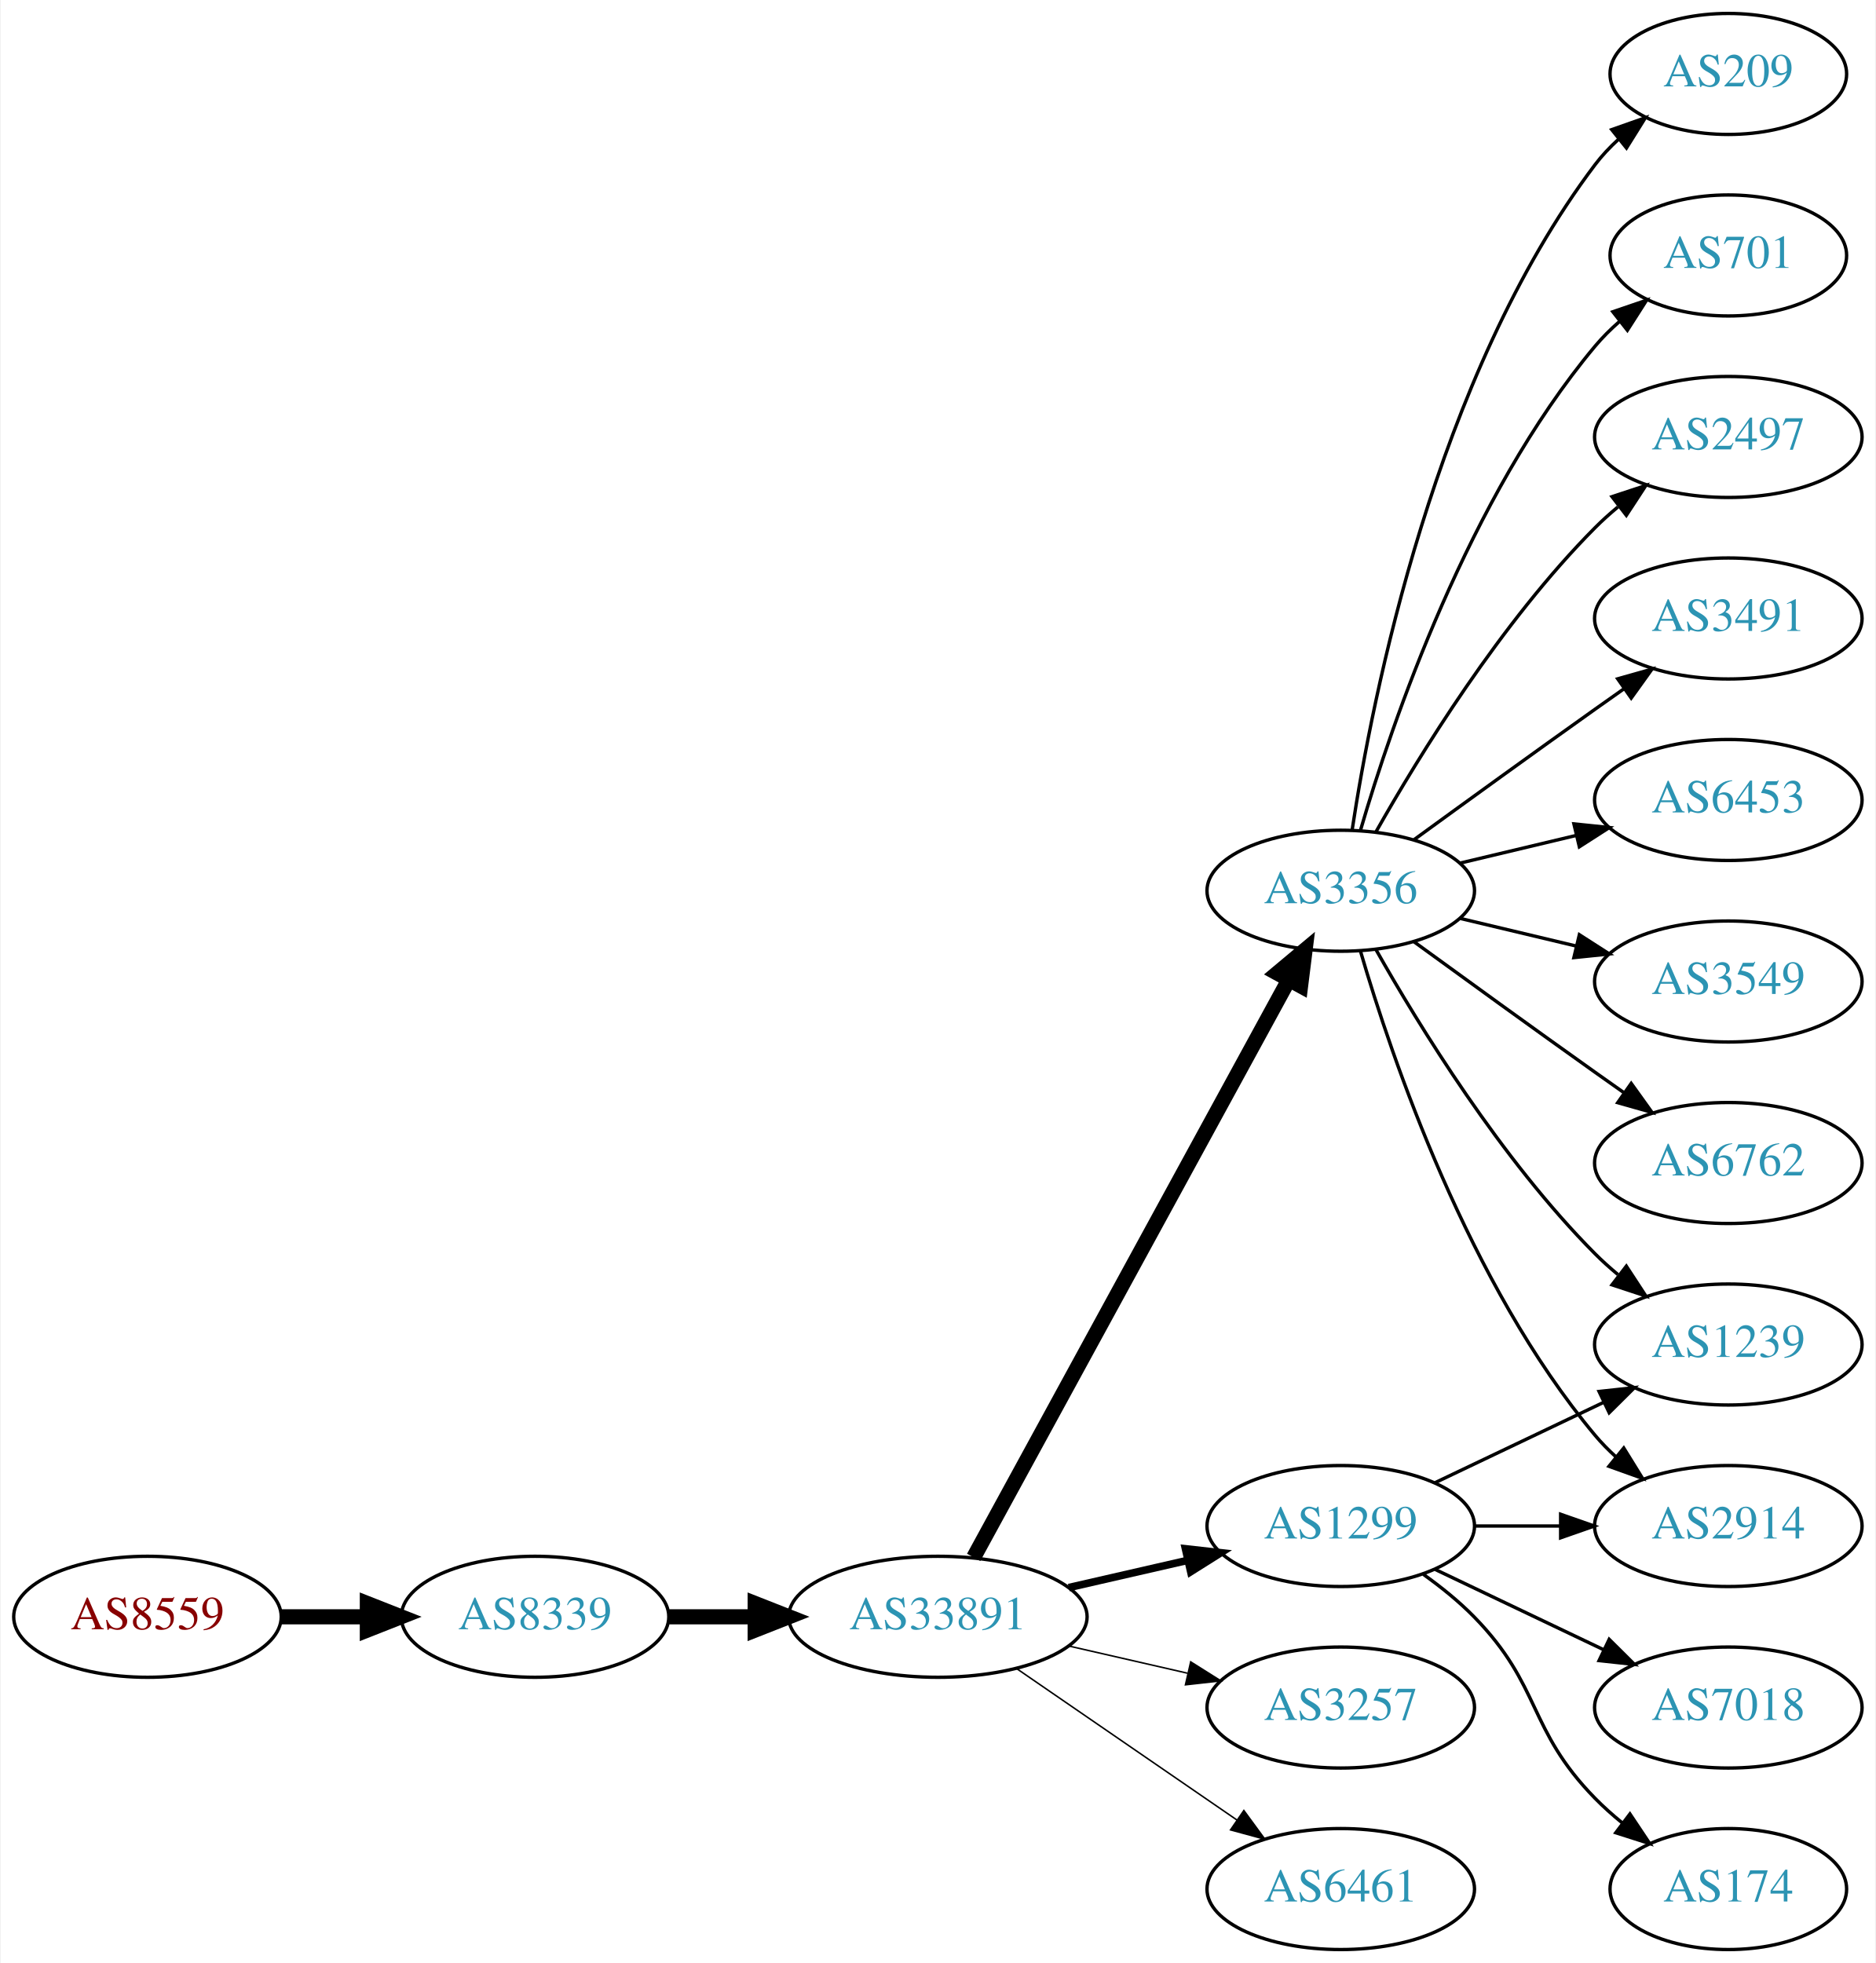
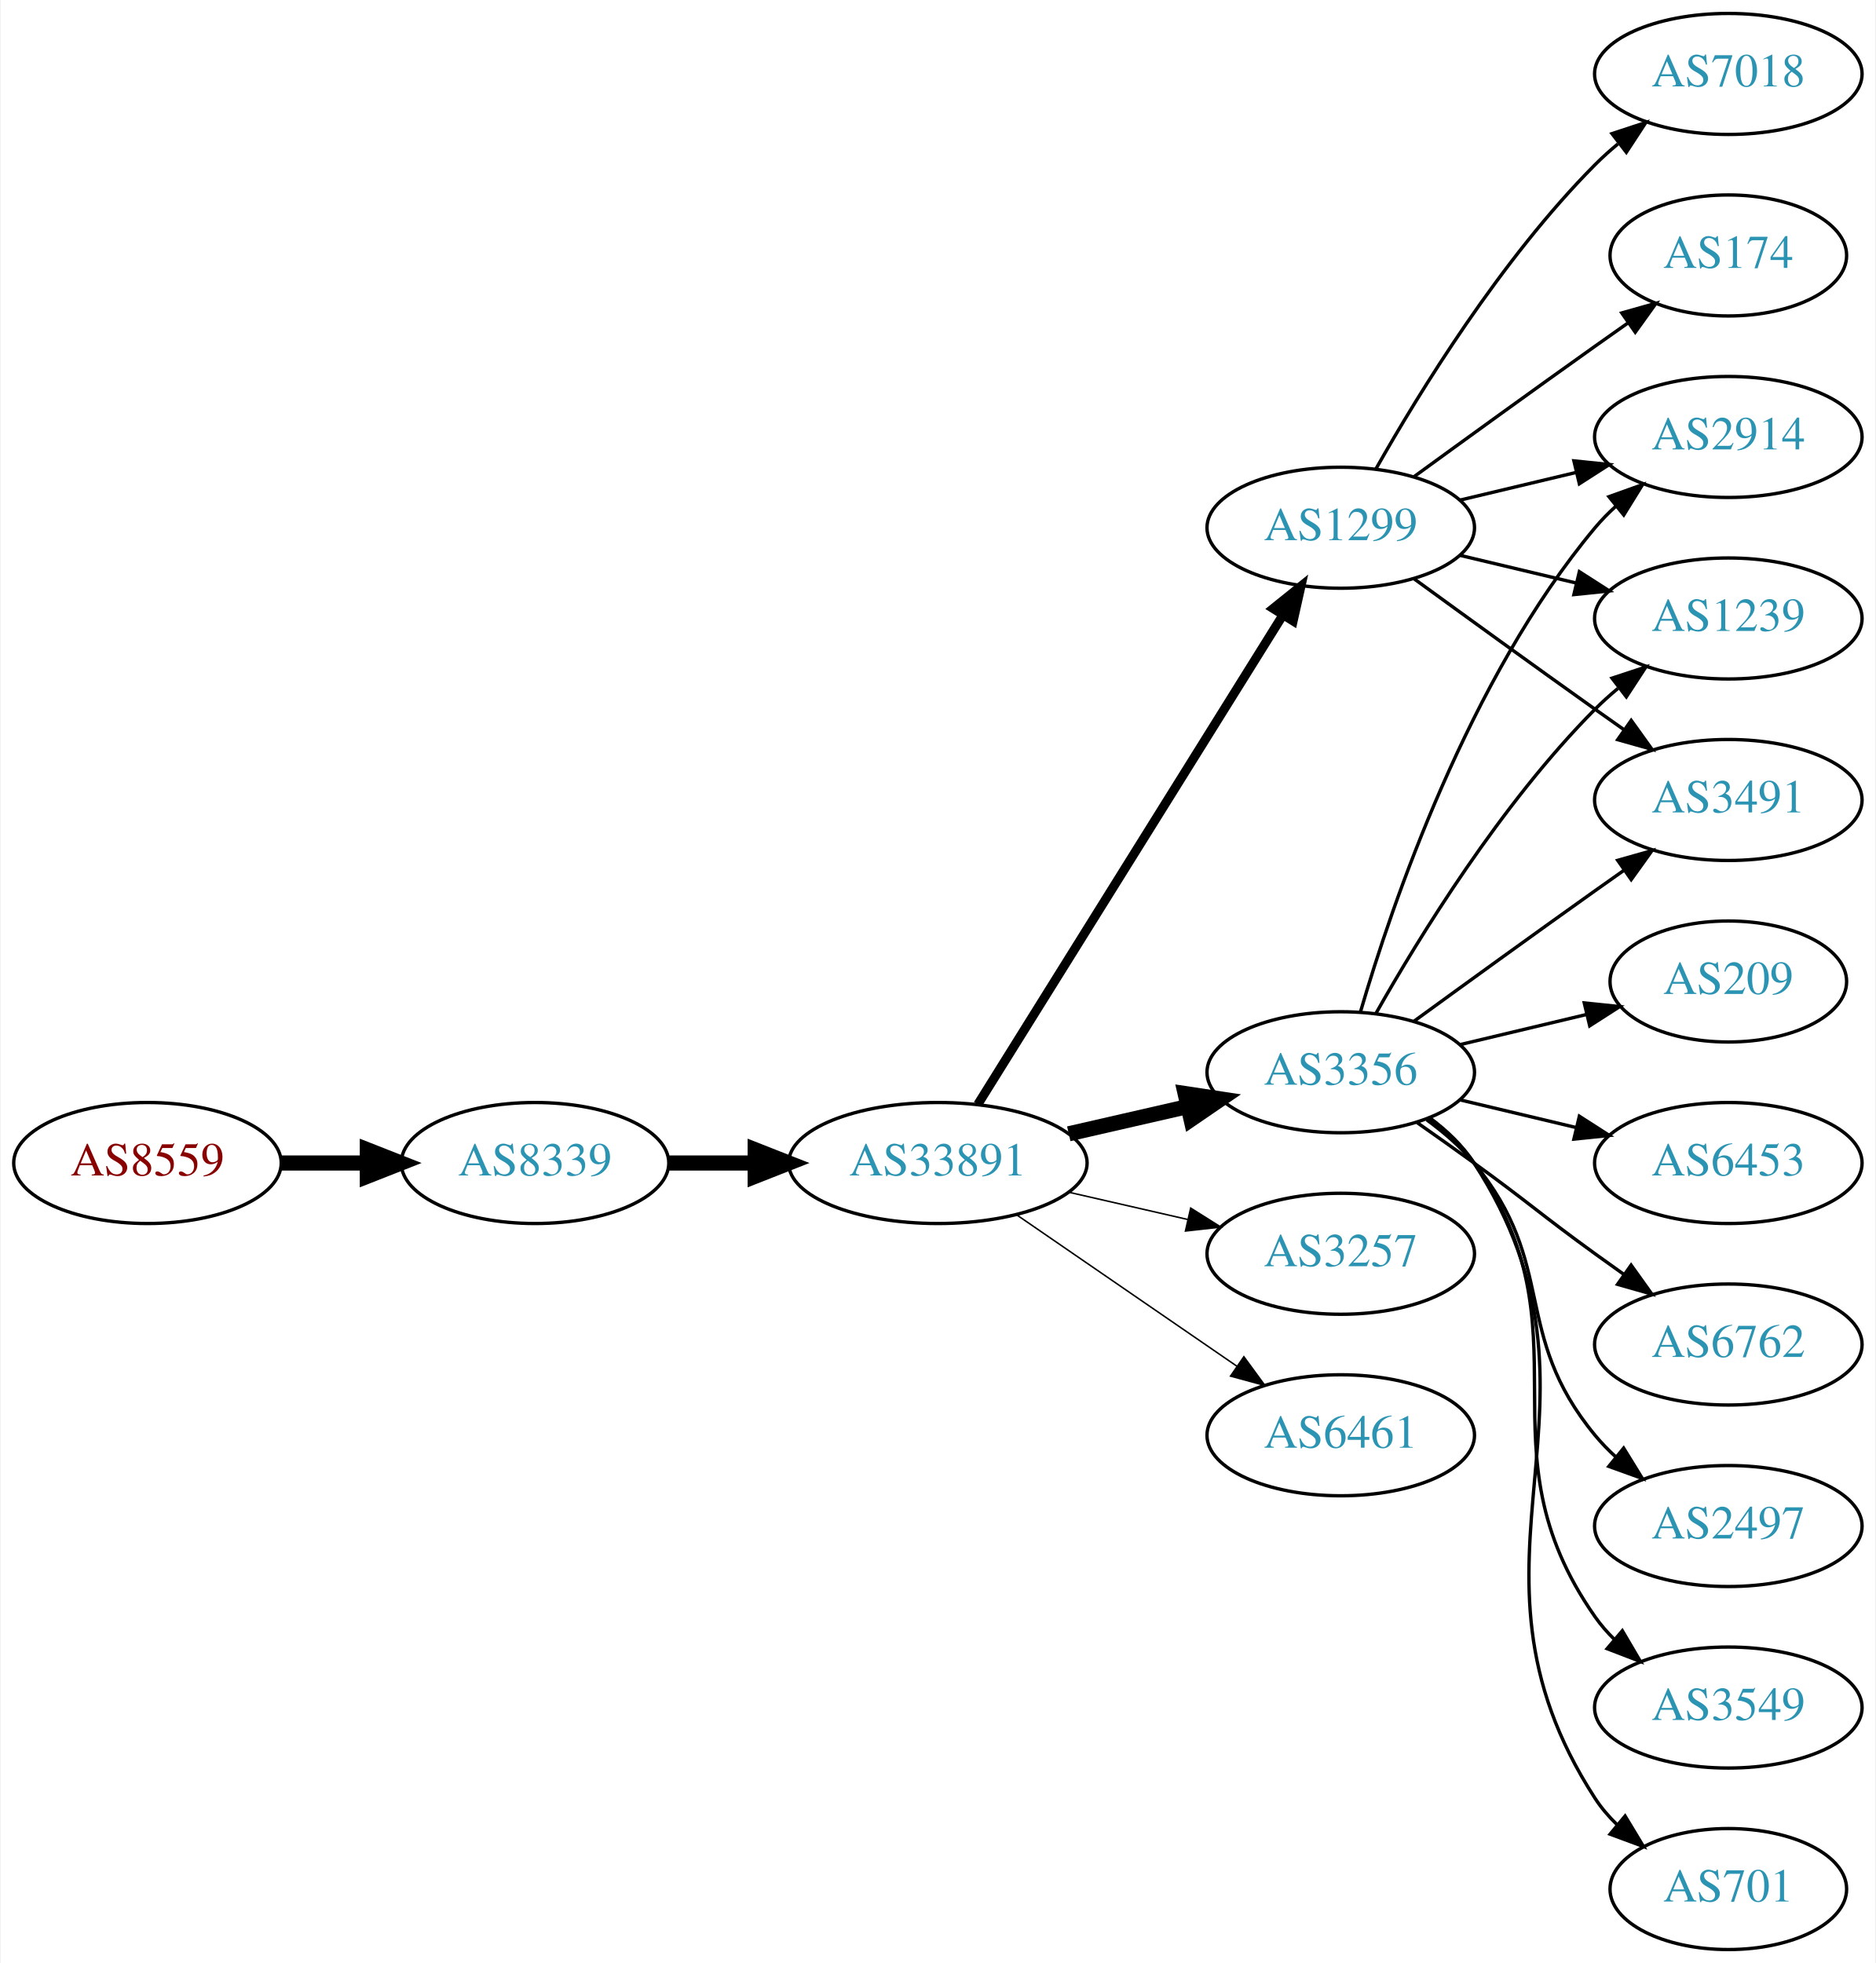
<svg xmlns="http://www.w3.org/2000/svg" xmlns:xlink="http://www.w3.org/1999/xlink" width="558pt" height="584pt" viewBox="0.00 0.00 557.56 584.00">
  <g id="graph0" class="graph" transform="scale(1 1) rotate(0) translate(4 580)">
    <polygon fill="white" stroke="none" points="-4,4 -4,-580 553.564,-580 553.564,4 -4,4" />
    <g id="node1" class="node">
      <g id="a_node1">
        <a xlink:href="/asn/8559" xlink:title="AS8559 ~ WELLCOM [AT]">
-           <ellipse fill="#ffffff" stroke="black" cx="39.647" cy="-99" rx="39.794" ry="18" />
-           <text text-anchor="middle" x="39.647" y="-95.3" font-family="Times,serif" font-size="14.00" fill="#880000">AS8559</text>
+           <ellipse fill="#ffffff" stroke="black" cx="39.647" cy="-234" rx="39.794" ry="18" />
+           <text text-anchor="middle" x="39.647" y="-230.3" font-family="Times,serif" font-size="14.00" fill="#880000">AS8559</text>
        </a>
      </g>
    </g>
    <g id="node2" class="node">
      <g id="a_node2">
        <a xlink:href="/asn/8339" xlink:title="AS8339 ~ kabelplus GmbH [AT]">
-           <ellipse fill="#ffffff" stroke="black" cx="154.939" cy="-99" rx="39.794" ry="18" />
-           <text text-anchor="middle" x="154.939" y="-95.3" font-family="Times,serif" font-size="14.00" fill="#2c94b3">AS8339</text>
+           <ellipse fill="#ffffff" stroke="black" cx="154.939" cy="-234" rx="39.794" ry="18" />
+           <text text-anchor="middle" x="154.939" y="-230.3" font-family="Times,serif" font-size="14.00" fill="#2c94b3">AS8339</text>
        </a>
      </g>
    </g>
    <g id="edge1" class="edge">
-       <path fill="none" stroke="black" stroke-width="4.5" d="M79.319,-99C87.522,-99 96.286,-99 104.818,-99" />
-       <polygon fill="black" stroke="black" stroke-width="4.5" points="105.057,-102.938 115.057,-99 105.057,-95.063 105.057,-102.938" />
+       <path fill="none" stroke="black" stroke-width="4.5" d="M79.319,-234C87.522,-234 96.286,-234 104.818,-234" />
+       <polygon fill="black" stroke="black" stroke-width="4.5" points="105.057,-237.938 115.057,-234 105.057,-230.063 105.057,-237.938" />
    </g>
    <g id="node3" class="node">
      <g id="a_node3">
        <a xlink:href="/asn/33891" xlink:title="AS33891 ~ CORE-BACKBONE GMBH GLOBAL NETWORK [DE]">
-           <ellipse fill="#ffffff" stroke="black" cx="274.782" cy="-99" rx="44.393" ry="18" />
-           <text text-anchor="middle" x="274.782" y="-95.3" font-family="Times,serif" font-size="14.00" fill="#2c94b3">AS33891</text>
+           <ellipse fill="#ffffff" stroke="black" cx="274.782" cy="-234" rx="44.393" ry="18" />
+           <text text-anchor="middle" x="274.782" y="-230.3" font-family="Times,serif" font-size="14.00" fill="#2c94b3">AS33891</text>
        </a>
      </g>
    </g>
    <g id="edge2" class="edge">
-       <path fill="none" stroke="black" stroke-width="4.5" d="M194.852,-99C202.955,-99 211.63,-99 220.156,-99" />
-       <polygon fill="black" stroke="black" stroke-width="4.5" points="220.434,-102.938 230.434,-99 220.434,-95.063 220.434,-102.938" />
+       <path fill="none" stroke="black" stroke-width="4.5" d="M194.852,-234C202.955,-234 211.63,-234 220.156,-234" />
+       <polygon fill="black" stroke="black" stroke-width="4.5" points="220.434,-237.938 230.434,-234 220.434,-230.063 220.434,-237.938" />
    </g>
    <g id="node4" class="node">
      <g id="a_node4">
        <a xlink:href="/asn/1299" xlink:title="AS1299 ~ Telia Carrier [EU]">
-           <ellipse fill="#ffffff" stroke="black" cx="394.625" cy="-126" rx="39.794" ry="18" />
-           <text text-anchor="middle" x="394.625" y="-122.3" font-family="Times,serif" font-size="14.00" fill="#2c94b3">AS1299</text>
+           <ellipse fill="#ffffff" stroke="black" cx="394.625" cy="-423" rx="39.794" ry="18" />
+           <text text-anchor="middle" x="394.625" y="-419.3" font-family="Times,serif" font-size="14.00" fill="#2c94b3">AS1299</text>
        </a>
      </g>
    </g>
    <g id="edge3" class="edge">
-       <path fill="none" stroke="black" stroke-width="2.25" d="M313.717,-107.692C324.957,-110.267 337.37,-113.111 348.993,-115.774" />
-       <polygon fill="black" stroke="black" stroke-width="2.25" points="348.426,-119.235 358.955,-118.057 349.989,-112.412 348.426,-119.235" />
+       <path fill="none" stroke="black" stroke-width="2.7" d="M286.657,-251.442C307.44,-284.775 352.901,-357.686 377.33,-396.866" />
+       <polygon fill="black" stroke="black" stroke-width="2.7" points="374.515,-398.966 382.776,-405.6 380.455,-395.263 374.515,-398.966" />
    </g>
    <g id="node5" class="node">
      <g id="a_node5">
-         <a xlink:href="/asn/3356" xlink:title="AS3356 ~ Level 3 Parent, LLC [US]">
-           <ellipse fill="#ffffff" stroke="black" cx="394.625" cy="-315" rx="39.794" ry="18" />
-           <text text-anchor="middle" x="394.625" y="-311.3" font-family="Times,serif" font-size="14.00" fill="#2c94b3">AS3356</text>
+         <a xlink:href="/asn/3257" xlink:title="AS3257 ~ GTT [DE]">
+           <ellipse fill="#ffffff" stroke="black" cx="394.625" cy="-207" rx="39.794" ry="18" />
+           <text text-anchor="middle" x="394.625" y="-203.3" font-family="Times,serif" font-size="14.00" fill="#2c94b3">AS3257</text>
        </a>
      </g>
    </g>
    <g id="edge4" class="edge">
-       <path fill="none" stroke="black" stroke-width="4.5" d="M285.426,-116.676C306.107,-154.584 354.82,-243.873 379.199,-288.559" />
-       <polygon fill="black" stroke="black" stroke-width="4.5" points="375.767,-290.49 384.013,-297.383 382.68,-286.718 375.767,-290.49" />
+       <path fill="none" stroke="black" stroke-width="0.45" d="M313.717,-225.308C324.957,-222.733 337.37,-219.889 348.993,-217.226" />
+       <polygon fill="black" stroke="black" stroke-width="0.45" points="349.989,-220.588 358.955,-214.943 348.426,-213.765 349.989,-220.588" />
    </g>
    <g id="node6" class="node">
      <g id="a_node6">
-         <a xlink:href="/asn/3257" xlink:title="AS3257 ~ GTT [DE]">
-           <ellipse fill="#ffffff" stroke="black" cx="394.625" cy="-72" rx="39.794" ry="18" />
-           <text text-anchor="middle" x="394.625" y="-68.3" font-family="Times,serif" font-size="14.00" fill="#2c94b3">AS3257</text>
+         <a xlink:href="/asn/3356" xlink:title="AS3356 ~ Level 3 Parent, LLC [US]">
+           <ellipse fill="#ffffff" stroke="black" cx="394.625" cy="-261" rx="39.794" ry="18" />
+           <text text-anchor="middle" x="394.625" y="-257.3" font-family="Times,serif" font-size="14.00" fill="#2c94b3">AS3356</text>
        </a>
      </g>
    </g>
    <g id="edge5" class="edge">
-       <path fill="none" stroke="black" stroke-width="0.45" d="M313.717,-90.308C324.957,-87.733 337.37,-84.889 348.993,-82.226" />
-       <polygon fill="black" stroke="black" stroke-width="0.45" points="349.989,-85.588 358.955,-79.944 348.426,-78.765 349.989,-85.588" />
+       <path fill="none" stroke="black" stroke-width="4.5" d="M313.717,-242.692C324.957,-245.267 337.37,-248.111 348.993,-250.774" />
+       <polygon fill="black" stroke="black" stroke-width="4.5" points="348.328,-254.661 358.955,-253.057 350.087,-246.985 348.328,-254.661" />
    </g>
    <g id="node7" class="node">
      <g id="a_node7">
        <a xlink:href="/asn/6461" xlink:title="AS6461 ~ Zayo Bandwidth [US]">
-           <ellipse fill="#ffffff" stroke="black" cx="394.625" cy="-18" rx="39.794" ry="18" />
-           <text text-anchor="middle" x="394.625" y="-14.3" font-family="Times,serif" font-size="14.00" fill="#2c94b3">AS6461</text>
+           <ellipse fill="#ffffff" stroke="black" cx="394.625" cy="-153" rx="39.794" ry="18" />
+           <text text-anchor="middle" x="394.625" y="-149.3" font-family="Times,serif" font-size="14.00" fill="#2c94b3">AS6461</text>
        </a>
      </g>
    </g>
    <g id="edge6" class="edge">
-       <path fill="none" stroke="black" stroke-width="0.45" d="M298.225,-83.574C316.806,-70.802 343.367,-52.545 363.746,-38.537" />
-       <polygon fill="black" stroke="black" stroke-width="0.45" points="365.802,-41.371 372.061,-32.822 361.837,-35.602 365.802,-41.371" />
+       <path fill="none" stroke="black" stroke-width="0.45" d="M298.225,-218.574C316.806,-205.802 343.367,-187.545 363.746,-173.537" />
+       <polygon fill="black" stroke="black" stroke-width="0.45" points="365.802,-176.371 372.061,-167.822 361.837,-170.602 365.802,-176.371" />
    </g>
    <g id="node8" class="node">
      <g id="a_node8">
        <a xlink:href="/asn/2914" xlink:title="AS2914 ~ NTT America, Inc. [US]">
-           <ellipse fill="#ffffff" stroke="black" cx="509.918" cy="-126" rx="39.794" ry="18" />
-           <text text-anchor="middle" x="509.918" y="-122.3" font-family="Times,serif" font-size="14.00" fill="#2c94b3">AS2914</text>
+           <ellipse fill="#ffffff" stroke="black" cx="509.918" cy="-450" rx="39.794" ry="18" />
+           <text text-anchor="middle" x="509.918" y="-446.3" font-family="Times,serif" font-size="14.00" fill="#2c94b3">AS2914</text>
        </a>
      </g>
    </g>
    <g id="edge7" class="edge">
-       <path fill="none" stroke="black" d="M434.297,-126C442.5,-126 451.264,-126 459.796,-126" />
-       <polygon fill="black" stroke="black" points="460.035,-129.5 470.035,-126 460.035,-122.5 460.035,-129.5" />
+       <path fill="none" stroke="black" d="M430.232,-431.248C441.103,-433.838 453.257,-436.735 464.7,-439.462" />
+       <polygon fill="black" stroke="black" points="463.983,-442.889 474.522,-441.803 465.606,-436.08 463.983,-442.889" />
    </g>
    <g id="node9" class="node">
      <g id="a_node9">
-         <a xlink:href="/asn/174" xlink:title="AS174 ~ Cogent Communications [US]">
-           <ellipse fill="#ffffff" stroke="black" cx="509.918" cy="-18" rx="35.194" ry="18" />
-           <text text-anchor="middle" x="509.918" y="-14.3" font-family="Times,serif" font-size="14.00" fill="#2c94b3">AS174</text>
+         <a xlink:href="/asn/1239" xlink:title="AS1239 ~ Sprint [US]">
+           <ellipse fill="#ffffff" stroke="black" cx="509.918" cy="-396" rx="39.794" ry="18" />
+           <text text-anchor="middle" x="509.918" y="-392.3" font-family="Times,serif" font-size="14.00" fill="#2c94b3">AS1239</text>
        </a>
      </g>
    </g>
    <g id="edge8" class="edge">
-       <path fill="none" stroke="black" d="M419.219,-111.611C424.475,-107.852 429.806,-103.563 434.271,-99 454.443,-78.383 450.099,-65.617 470.271,-45 472.75,-42.466 475.497,-40.017 478.349,-37.696" />
-       <polygon fill="black" stroke="black" points="480.652,-40.343 486.535,-31.532 476.441,-34.752 480.652,-40.343" />
+       <path fill="none" stroke="black" d="M430.232,-414.752C441.103,-412.162 453.257,-409.265 464.7,-406.538" />
+       <polygon fill="black" stroke="black" points="465.606,-409.92 474.522,-404.197 463.983,-403.111 465.606,-409.92" />
    </g>
    <g id="node10" class="node">
      <g id="a_node10">
-         <a xlink:href="/asn/7018" xlink:title="AS7018 ~ AT&amp;T Services, Inc. [US]">
-           <ellipse fill="#ffffff" stroke="black" cx="509.918" cy="-72" rx="39.794" ry="18" />
-           <text text-anchor="middle" x="509.918" y="-68.3" font-family="Times,serif" font-size="14.00" fill="#2c94b3">AS7018</text>
+         <a xlink:href="/asn/3491" xlink:title="AS3491 ~ PCCW Global, Inc. [US]">
+           <ellipse fill="#ffffff" stroke="black" cx="509.918" cy="-342" rx="39.794" ry="18" />
+           <text text-anchor="middle" x="509.918" y="-338.3" font-family="Times,serif" font-size="14.00" fill="#2c94b3">AS3491</text>
        </a>
      </g>
    </g>
    <g id="edge9" class="edge">
-       <path fill="none" stroke="black" d="M422.761,-113.066C437.755,-105.919 456.576,-96.948 472.799,-89.215" />
-       <polygon fill="black" stroke="black" points="474.481,-92.291 482.002,-84.829 471.469,-85.972 474.481,-92.291" />
+       <path fill="none" stroke="black" d="M416.473,-407.778C431.407,-396.909 452.02,-381.975 470.271,-369 473.091,-366.995 476.034,-364.915 478.983,-362.841" />
+       <polygon fill="black" stroke="black" points="481.029,-365.681 487.207,-357.074 477.01,-359.95 481.029,-365.681" />
    </g>
    <g id="node11" class="node">
      <g id="a_node11">
-         <a xlink:href="/asn/1239" xlink:title="AS1239 ~ Sprint [US]">
-           <ellipse fill="#ffffff" stroke="black" cx="509.918" cy="-180" rx="39.794" ry="18" />
-           <text text-anchor="middle" x="509.918" y="-176.3" font-family="Times,serif" font-size="14.00" fill="#2c94b3">AS1239</text>
+         <a xlink:href="/asn/174" xlink:title="AS174 ~ Cogent Communications [US]">
+           <ellipse fill="#ffffff" stroke="black" cx="509.918" cy="-504" rx="35.194" ry="18" />
+           <text text-anchor="middle" x="509.918" y="-500.3" font-family="Times,serif" font-size="14.00" fill="#2c94b3">AS174</text>
        </a>
      </g>
    </g>
    <g id="edge10" class="edge">
-       <path fill="none" stroke="black" d="M422.761,-138.934C437.755,-146.081 456.576,-155.052 472.799,-162.785" />
-       <polygon fill="black" stroke="black" points="471.469,-166.028 482.002,-167.171 474.481,-159.709 471.469,-166.028" />
-     </g>
-     <g id="edge13" class="edge">
-       <path fill="none" stroke="black" d="M400.499,-296.998C409.813,-265.156 432.629,-198.019 470.271,-153 472.141,-150.763 474.24,-148.626 476.466,-146.604" />
-       <polygon fill="black" stroke="black" points="478.813,-149.207 484.385,-140.196 474.409,-143.766 478.813,-149.207" />
-     </g>
-     <g id="edge17" class="edge">
-       <path fill="none" stroke="black" d="M405.084,-297.51C417.866,-274.904 442.298,-235.114 470.271,-207 472.382,-204.879 474.678,-202.812 477.063,-200.829" />
-       <polygon fill="black" stroke="black" points="479.579,-203.31 485.379,-194.444 475.316,-197.758 479.579,-203.31" />
+       <path fill="none" stroke="black" d="M416.473,-438.222C431.407,-449.091 452.02,-464.025 470.271,-477 473.481,-479.282 476.85,-481.661 480.205,-484.018" />
+       <polygon fill="black" stroke="black" points="478.217,-486.899 488.416,-489.77 482.233,-481.166 478.217,-486.899" />
    </g>
    <g id="node12" class="node">
      <g id="a_node12">
-         <a xlink:href="/asn/3549" xlink:title="AS3549 ~ Level 3 Parent, LLC [US]">
-           <ellipse fill="#ffffff" stroke="black" cx="509.918" cy="-288" rx="39.794" ry="18" />
-           <text text-anchor="middle" x="509.918" y="-284.3" font-family="Times,serif" font-size="14.00" fill="#2c94b3">AS3549</text>
+         <a xlink:href="/asn/7018" xlink:title="AS7018 ~ AT&amp;T Services, Inc. [US]">
+           <ellipse fill="#ffffff" stroke="black" cx="509.918" cy="-558" rx="39.794" ry="18" />
+           <text text-anchor="middle" x="509.918" y="-554.3" font-family="Times,serif" font-size="14.00" fill="#2c94b3">AS7018</text>
        </a>
      </g>
    </g>
    <g id="edge11" class="edge">
-       <path fill="none" stroke="black" d="M430.232,-306.752C441.103,-304.162 453.257,-301.265 464.7,-298.538" />
-       <polygon fill="black" stroke="black" points="465.606,-301.92 474.522,-296.197 463.983,-295.111 465.606,-301.92" />
+       <path fill="none" stroke="black" d="M405.084,-440.49C417.866,-463.096 442.298,-502.886 470.271,-531 472.382,-533.121 474.678,-535.188 477.063,-537.171" />
+       <polygon fill="black" stroke="black" points="475.316,-540.242 485.379,-543.556 479.579,-534.69 475.316,-540.242" />
+     </g>
+     <g id="edge17" class="edge">
+       <path fill="none" stroke="black" d="M400.499,-279.002C409.813,-310.844 432.629,-377.981 470.271,-423 472.141,-425.237 474.24,-427.374 476.466,-429.396" />
+       <polygon fill="black" stroke="black" points="474.409,-432.234 484.385,-435.804 478.813,-426.793 474.409,-432.234" />
+     </g>
+     <g id="edge18" class="edge">
+       <path fill="none" stroke="black" d="M405.084,-278.49C417.866,-301.096 442.298,-340.886 470.271,-369 472.382,-371.121 474.678,-373.188 477.063,-375.171" />
+       <polygon fill="black" stroke="black" points="475.316,-378.242 485.379,-381.556 479.579,-372.69 475.316,-378.242" />
+     </g>
+     <g id="edge13" class="edge">
+       <path fill="none" stroke="black" d="M416.473,-276.222C431.407,-287.091 452.02,-302.025 470.271,-315 473.091,-317.005 476.034,-319.085 478.983,-321.159" />
+       <polygon fill="black" stroke="black" points="477.01,-324.05 487.207,-326.926 481.029,-318.319 477.01,-324.05" />
    </g>
    <g id="node13" class="node">
      <g id="a_node13">
-         <a xlink:href="/asn/6762" xlink:title="AS6762 ~ TELECOM ITALIA SPARKLE S.p.A. [IT]">
-           <ellipse fill="#ffffff" stroke="black" cx="509.918" cy="-234" rx="39.794" ry="18" />
-           <text text-anchor="middle" x="509.918" y="-230.3" font-family="Times,serif" font-size="14.00" fill="#2c94b3">AS6762</text>
+         <a xlink:href="/asn/2497" xlink:title="AS2497 ~ Internet Initiative Japan Inc. [JP]">
+           <ellipse fill="#ffffff" stroke="black" cx="509.918" cy="-126" rx="39.794" ry="18" />
+           <text text-anchor="middle" x="509.918" y="-122.3" font-family="Times,serif" font-size="14.00" fill="#2c94b3">AS2497</text>
        </a>
      </g>
    </g>
    <g id="edge12" class="edge">
-       <path fill="none" stroke="black" d="M416.473,-299.778C431.407,-288.909 452.02,-273.975 470.271,-261 473.091,-258.995 476.034,-256.915 478.983,-254.841" />
-       <polygon fill="black" stroke="black" points="481.029,-257.681 487.207,-249.074 477.01,-251.95 481.029,-257.681" />
+       <path fill="none" stroke="black" d="M420.205,-246.844C425.3,-243.128 430.313,-238.799 434.271,-234 459.336,-203.606 445.206,-183.394 470.271,-153 472.126,-150.75 474.213,-148.604 476.432,-146.576" />
+       <polygon fill="black" stroke="black" points="478.781,-149.177 484.337,-140.156 474.368,-143.744 478.781,-149.177" />
    </g>
    <g id="node14" class="node">
      <g id="a_node14">
-         <a xlink:href="/asn/209" xlink:title="AS209 ~ CenturyLink Communications, LLC [US]">
-           <ellipse fill="#ffffff" stroke="black" cx="509.918" cy="-558" rx="35.194" ry="18" />
-           <text text-anchor="middle" x="509.918" y="-554.3" font-family="Times,serif" font-size="14.00" fill="#2c94b3">AS209</text>
+         <a xlink:href="/asn/3549" xlink:title="AS3549 ~ Level 3 Parent, LLC [US]">
+           <ellipse fill="#ffffff" stroke="black" cx="509.918" cy="-72" rx="39.794" ry="18" />
+           <text text-anchor="middle" x="509.918" y="-68.3" font-family="Times,serif" font-size="14.00" fill="#2c94b3">AS3549</text>
        </a>
      </g>
    </g>
    <g id="edge14" class="edge">
-       <path fill="none" stroke="black" d="M398.001,-332.986C403.975,-372.422 422.686,-467.995 470.271,-531 472.293,-533.678 474.659,-536.19 477.207,-538.522" />
-       <polygon fill="black" stroke="black" points="475.241,-541.432 485.232,-544.958 479.621,-535.972 475.241,-541.432" />
+       <path fill="none" stroke="black" d="M420.784,-247.284C425.848,-243.545 430.704,-239.096 434.271,-234 469.885,-183.131 434.658,-149.869 470.271,-99 471.943,-96.611 473.899,-94.365 476.026,-92.267" />
+       <polygon fill="black" stroke="black" points="478.39,-94.851 483.758,-85.716 473.866,-89.51 478.39,-94.851" />
    </g>
    <g id="node15" class="node">
      <g id="a_node15">
        <a xlink:href="/asn/701" xlink:title="AS701 ~ UUNET [US]">
-           <ellipse fill="#ffffff" stroke="black" cx="509.918" cy="-504" rx="35.194" ry="18" />
-           <text text-anchor="middle" x="509.918" y="-500.3" font-family="Times,serif" font-size="14.00" fill="#2c94b3">AS701</text>
+           <ellipse fill="#ffffff" stroke="black" cx="509.918" cy="-18" rx="35.194" ry="18" />
+           <text text-anchor="middle" x="509.918" y="-14.3" font-family="Times,serif" font-size="14.00" fill="#2c94b3">AS701</text>
        </a>
      </g>
    </g>
    <g id="edge15" class="edge">
-       <path fill="none" stroke="black" d="M400.499,-333.002C409.813,-364.844 432.629,-431.981 470.271,-477 472.424,-479.574 474.878,-482.017 477.482,-484.303" />
-       <polygon fill="black" stroke="black" points="475.566,-487.249 485.593,-490.672 479.889,-481.743 475.566,-487.249" />
+       <path fill="none" stroke="black" d="M421.061,-247.47C426.111,-243.722 430.89,-239.221 434.271,-234 480.746,-162.222 423.796,-116.778 470.271,-45 472.095,-42.183 474.326,-39.576 476.787,-37.184" />
+       <polygon fill="black" stroke="black" points="479.205,-39.726 484.682,-30.656 474.744,-34.331 479.205,-39.726" />
    </g>
    <g id="node16" class="node">
      <g id="a_node16">
-         <a xlink:href="/asn/2497" xlink:title="AS2497 ~ Internet Initiative Japan Inc. [JP]">
-           <ellipse fill="#ffffff" stroke="black" cx="509.918" cy="-450" rx="39.794" ry="18" />
-           <text text-anchor="middle" x="509.918" y="-446.3" font-family="Times,serif" font-size="14.00" fill="#2c94b3">AS2497</text>
+         <a xlink:href="/asn/209" xlink:title="AS209 ~ CenturyLink Communications, LLC [US]">
+           <ellipse fill="#ffffff" stroke="black" cx="509.918" cy="-288" rx="35.194" ry="18" />
+           <text text-anchor="middle" x="509.918" y="-284.3" font-family="Times,serif" font-size="14.00" fill="#2c94b3">AS209</text>
        </a>
      </g>
    </g>
    <g id="edge16" class="edge">
-       <path fill="none" stroke="black" d="M405.084,-332.49C417.866,-355.096 442.298,-394.886 470.271,-423 472.382,-425.121 474.678,-427.188 477.063,-429.171" />
-       <polygon fill="black" stroke="black" points="475.316,-432.242 485.379,-435.556 479.579,-426.69 475.316,-432.242" />
+       <path fill="none" stroke="black" d="M430.232,-269.248C442.026,-272.058 455.331,-275.229 467.599,-278.153" />
+       <polygon fill="black" stroke="black" points="467.065,-281.624 477.604,-280.537 468.687,-274.814 467.065,-281.624" />
    </g>
    <g id="node17" class="node">
      <g id="a_node17">
-         <a xlink:href="/asn/3491" xlink:title="AS3491 ~ PCCW Global, Inc. [US]">
-           <ellipse fill="#ffffff" stroke="black" cx="509.918" cy="-396" rx="39.794" ry="18" />
-           <text text-anchor="middle" x="509.918" y="-392.3" font-family="Times,serif" font-size="14.00" fill="#2c94b3">AS3491</text>
-         </a>
-       </g>
-     </g>
-     <g id="edge18" class="edge">
-       <path fill="none" stroke="black" d="M416.473,-330.222C431.407,-341.091 452.02,-356.025 470.271,-369 473.091,-371.005 476.034,-373.085 478.983,-375.159" />
-       <polygon fill="black" stroke="black" points="477.01,-378.05 487.207,-380.926 481.029,-372.319 477.01,-378.05" />
+         <a xlink:href="/asn/6453" xlink:title="AS6453 ~ TATA COMMUNICATIONS (AMERICA) INC [US]">
+           <ellipse fill="#ffffff" stroke="black" cx="509.918" cy="-234" rx="39.794" ry="18" />
+           <text text-anchor="middle" x="509.918" y="-230.3" font-family="Times,serif" font-size="14.00" fill="#2c94b3">AS6453</text>
+         </a>
+       </g>
+     </g>
+     <g id="edge19" class="edge">
+       <path fill="none" stroke="black" d="M430.232,-252.752C441.103,-250.162 453.257,-247.265 464.7,-244.538" />
+       <polygon fill="black" stroke="black" points="465.606,-247.92 474.522,-242.197 463.983,-241.111 465.606,-247.92" />
    </g>
    <g id="node18" class="node">
      <g id="a_node18">
-         <a xlink:href="/asn/6453" xlink:title="AS6453 ~ TATA COMMUNICATIONS (AMERICA) INC [US]">
-           <ellipse fill="#ffffff" stroke="black" cx="509.918" cy="-342" rx="39.794" ry="18" />
-           <text text-anchor="middle" x="509.918" y="-338.3" font-family="Times,serif" font-size="14.00" fill="#2c94b3">AS6453</text>
-         </a>
-       </g>
-     </g>
-     <g id="edge19" class="edge">
-       <path fill="none" stroke="black" d="M430.232,-323.248C441.103,-325.838 453.257,-328.735 464.7,-331.462" />
-       <polygon fill="black" stroke="black" points="463.983,-334.889 474.522,-333.803 465.606,-328.08 463.983,-334.889" />
+         <a xlink:href="/asn/6762" xlink:title="AS6762 ~ TELECOM ITALIA SPARKLE S.p.A. [IT]">
+           <ellipse fill="#ffffff" stroke="black" cx="509.918" cy="-180" rx="39.794" ry="18" />
+           <text text-anchor="middle" x="509.918" y="-176.3" font-family="Times,serif" font-size="14.00" fill="#2c94b3">AS6762</text>
+         </a>
+       </g>
+     </g>
+     <g id="edge20" class="edge">
+       <path fill="none" stroke="black" d="M417.382,-245.991C422.916,-242.121 428.835,-237.936 434.271,-234 450.471,-222.271 454.071,-218.729 470.271,-207 473.074,-204.971 476.005,-202.875 478.946,-200.79" />
+       <polygon fill="black" stroke="black" points="480.997,-203.627 487.16,-195.009 476.968,-197.903 480.997,-203.627" />
    </g>
  </g>
</svg>
